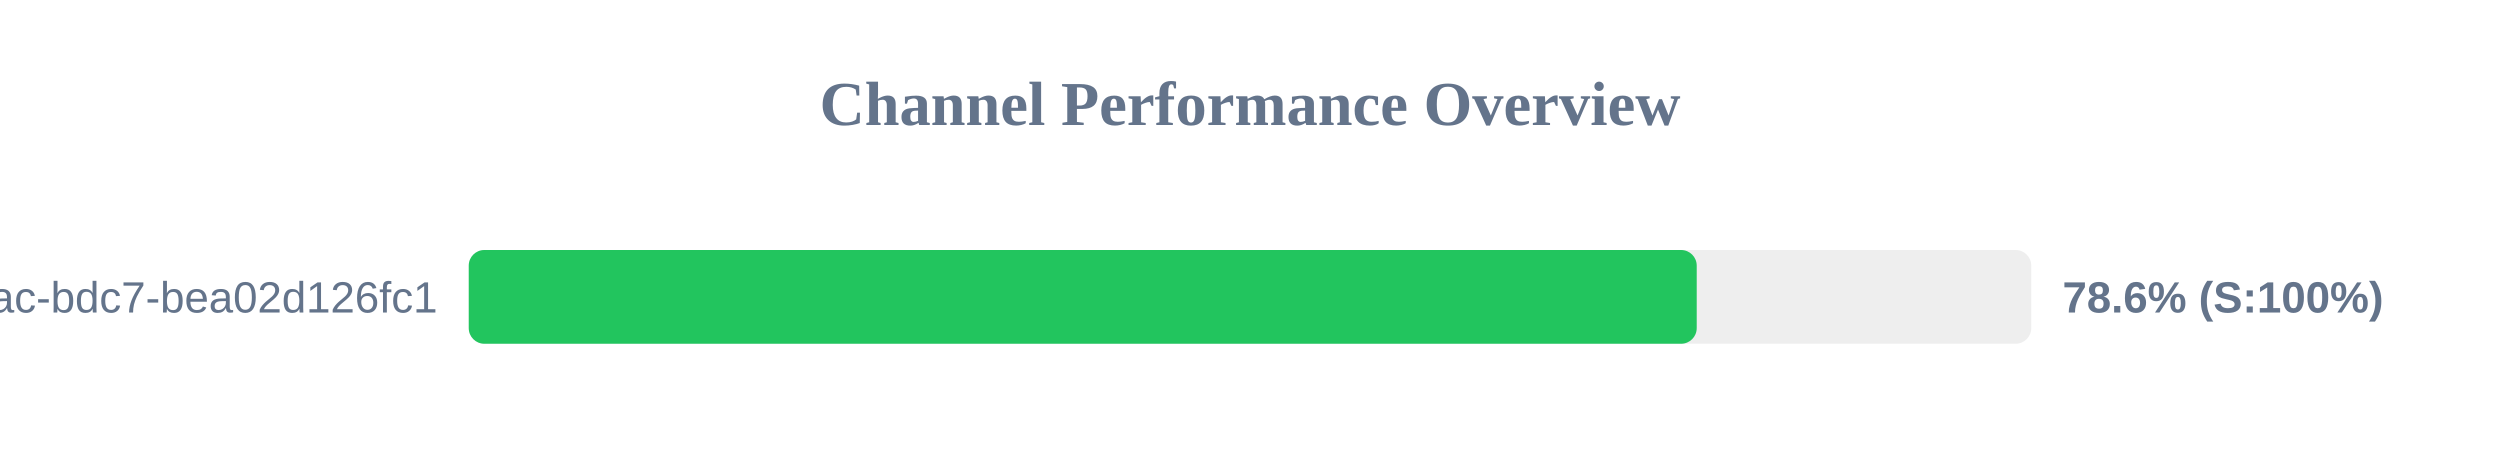
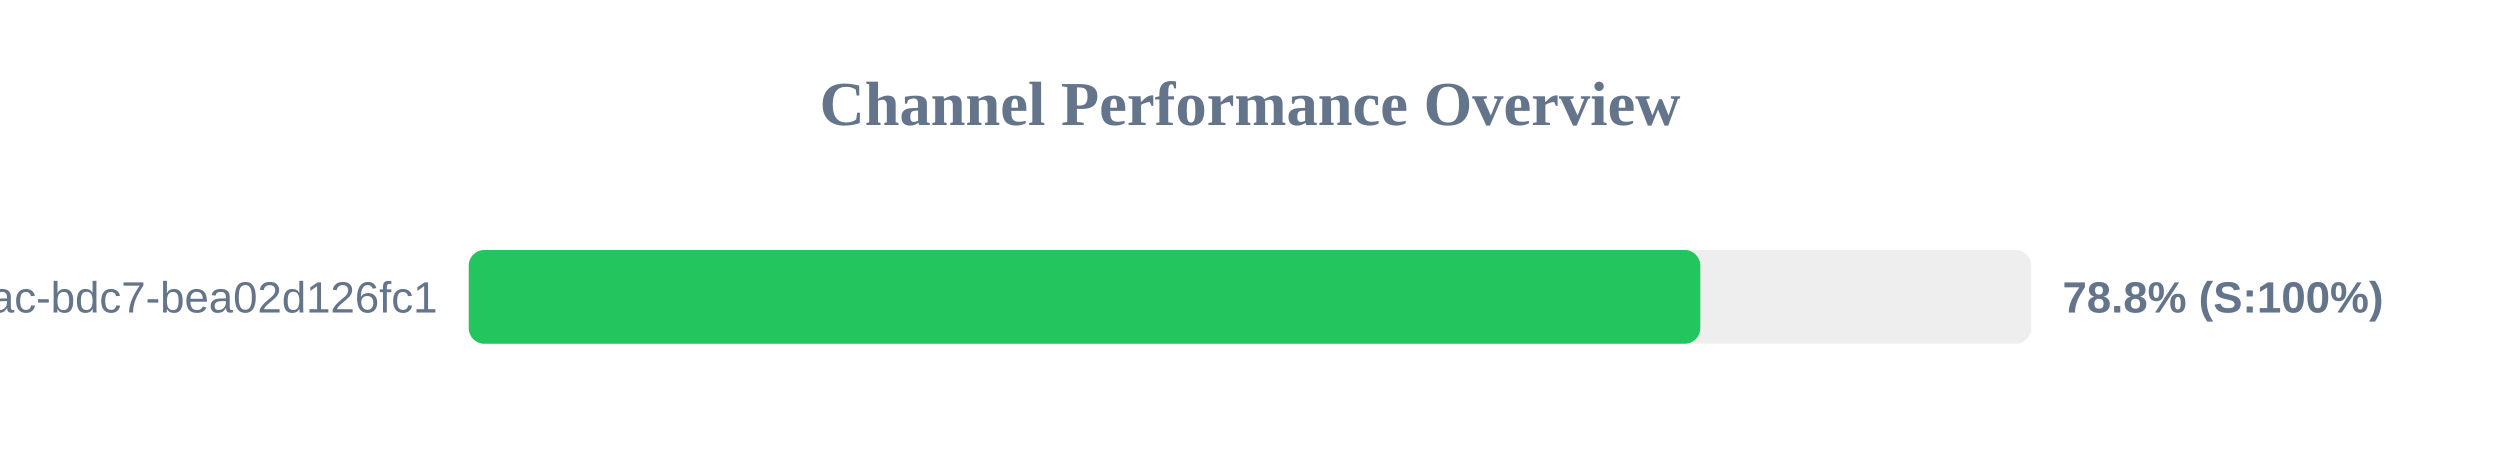
<svg xmlns="http://www.w3.org/2000/svg" width="800" height="150" version="1.1">
  <style>
        .row { font: 14px Arial; fill: #64748b; }
        .score { font: bold 14px Arial; fill: #64748b; }
    </style>
  <text x="400" y="40" text-anchor="middle" font-size="20px" font-weight="bold" fill="#64748b">Channel Performance Overview</text>
  <rect x="150" y="80" width="500" height="30" fill="#eee" rx="5" />
-   <rect x="150" y="80" width="392.95" height="30" fill="#22c55e" rx="5" />
+   <rect x="150" y="80" width="394.1" height="30" fill="#22c55e" rx="5" />
  <text x="140" y="100" text-anchor="end" class="row">?uuid=e31ad3e6-e341-42ac-bdc7-bea02d126fc1</text>
-   <text x="660" y="100" text-anchor="start" class="score">78.6% (S:100%)</text>
+   <text x="660" y="100" text-anchor="start" class="score">78.8% (S:100%)</text>
</svg>
